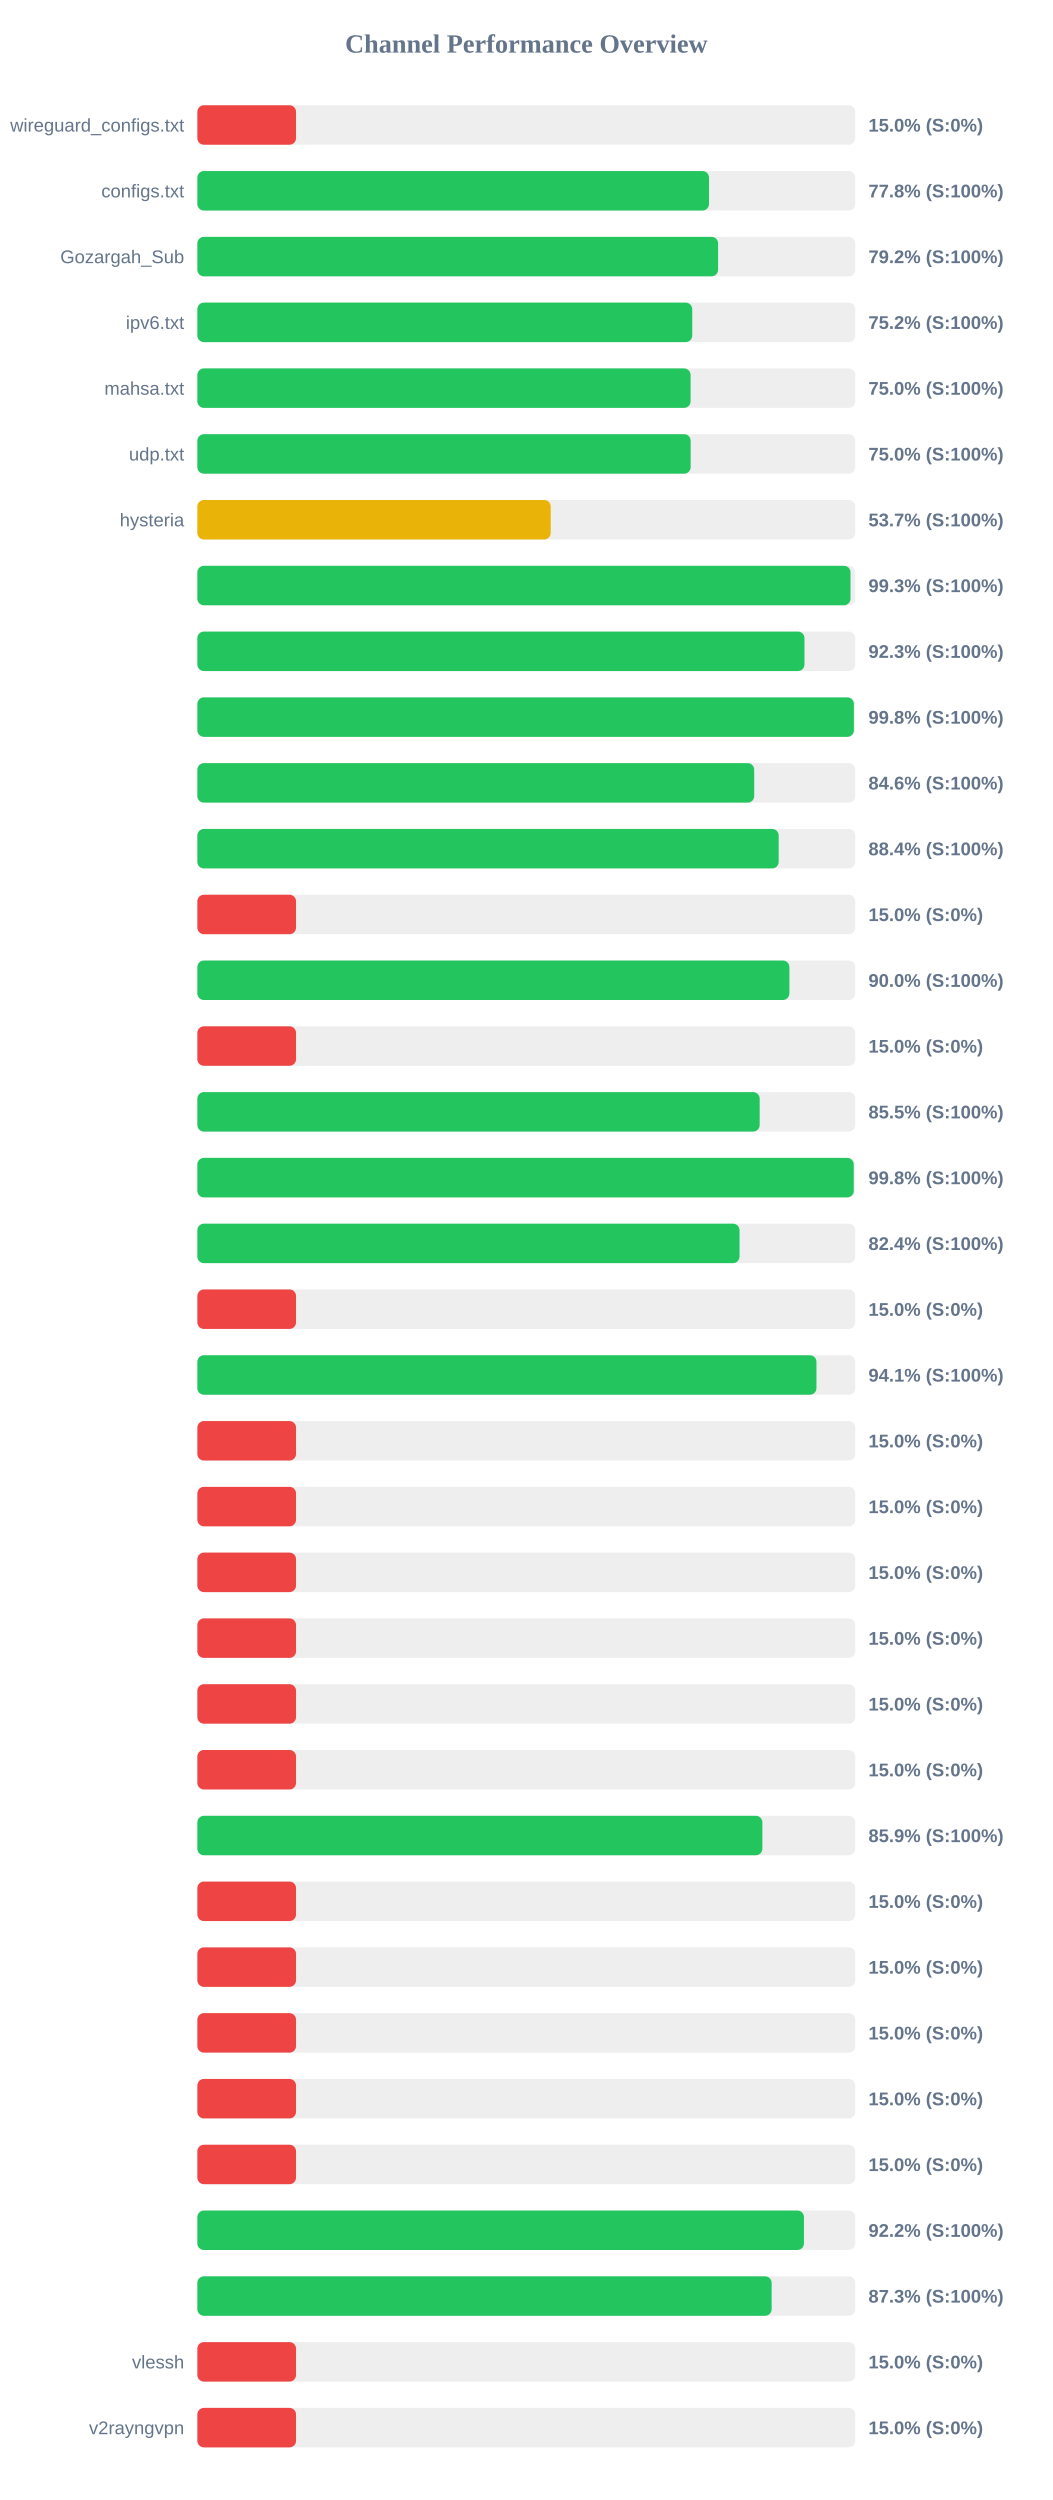
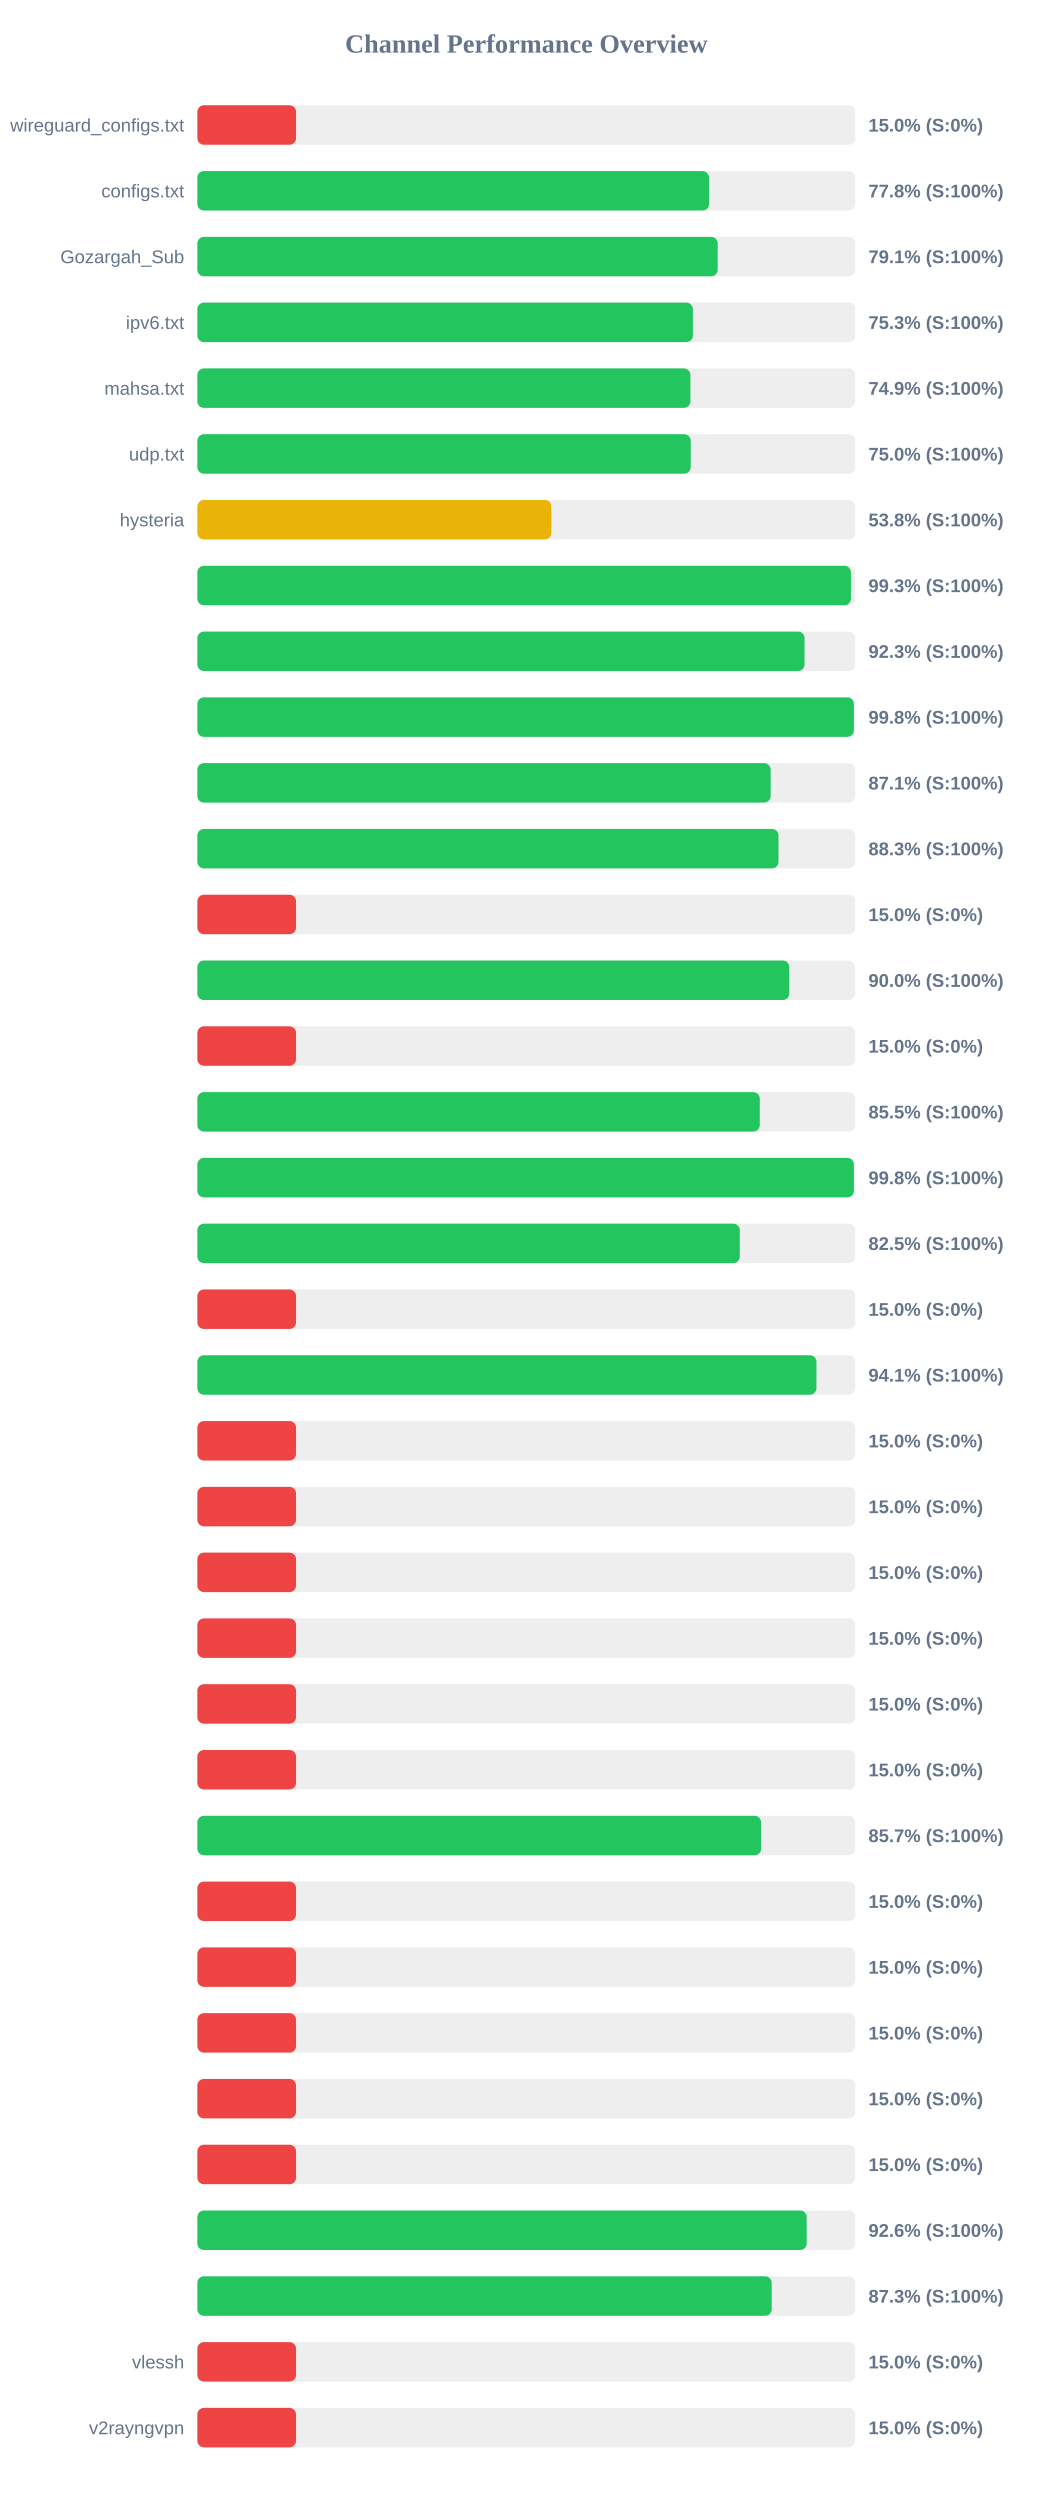
<svg xmlns="http://www.w3.org/2000/svg" width="800" height="1900" version="1.1">
  <style>
        .row { font: 14px Arial; fill: #64748b; }
        .score { font: bold 14px Arial; fill: #64748b; }
    </style>
  <text x="400" y="40" text-anchor="middle" font-size="20px" font-weight="bold" fill="#64748b">Channel Performance Overview</text>
  <rect x="150" y="80" width="500" height="30" fill="#eee" rx="5" />
  <rect x="150" y="80" width="75.0" height="30" fill="#ef4444" rx="5" />
  <text x="140" y="100" text-anchor="end" class="row">wireguard_configs.txt</text>
  <text x="660" y="100" text-anchor="start" class="score">15.0% (S:0%)</text>
  <rect x="150" y="130" width="500" height="30" fill="#eee" rx="5" />
  <rect x="150" y="130" width="388.85" height="30" fill="#22c55e" rx="5" />
  <text x="140" y="150" text-anchor="end" class="row">configs.txt</text>
  <text x="660" y="150" text-anchor="start" class="score">77.8% (S:100%)</text>
  <rect x="150" y="180" width="500" height="30" fill="#eee" rx="5" />
-   <rect x="150" y="180" width="395.75" height="30" fill="#22c55e" rx="5" />
+   <rect x="150" y="180" width="395.45" height="30" fill="#22c55e" rx="5" />
  <text x="140" y="200" text-anchor="end" class="row">Gozargah_Sub</text>
-   <text x="660" y="200" text-anchor="start" class="score">79.2% (S:100%)</text>
+   <text x="660" y="200" text-anchor="start" class="score">79.1% (S:100%)</text>
  <rect x="150" y="230" width="500" height="30" fill="#eee" rx="5" />
-   <rect x="150" y="230" width="376.1" height="30" fill="#22c55e" rx="5" />
+   <rect x="150" y="230" width="376.6" height="30" fill="#22c55e" rx="5" />
  <text x="140" y="250" text-anchor="end" class="row">ipv6.txt</text>
-   <text x="660" y="250" text-anchor="start" class="score">75.2% (S:100%)</text>
+   <text x="660" y="250" text-anchor="start" class="score">75.3% (S:100%)</text>
  <rect x="150" y="280" width="500" height="30" fill="#eee" rx="5" />
-   <rect x="150" y="280" width="374.85" height="30" fill="#22c55e" rx="5" />
+   <rect x="150" y="280" width="374.7" height="30" fill="#22c55e" rx="5" />
  <text x="140" y="300" text-anchor="end" class="row">mahsa.txt</text>
-   <text x="660" y="300" text-anchor="start" class="score">75.0% (S:100%)</text>
+   <text x="660" y="300" text-anchor="start" class="score">74.9% (S:100%)</text>
  <rect x="150" y="330" width="500" height="30" fill="#eee" rx="5" />
-   <rect x="150" y="330" width="374.9" height="30" fill="#22c55e" rx="5" />
+   <rect x="150" y="330" width="374.95" height="30" fill="#22c55e" rx="5" />
  <text x="140" y="350" text-anchor="end" class="row">udp.txt</text>
  <text x="660" y="350" text-anchor="start" class="score">75.0% (S:100%)</text>
  <rect x="150" y="380" width="500" height="30" fill="#eee" rx="5" />
-   <rect x="150" y="380" width="268.55" height="30" fill="#eab308" rx="5" />
+   <rect x="150" y="380" width="269.05" height="30" fill="#eab308" rx="5" />
  <text x="140" y="400" text-anchor="end" class="row">hysteria</text>
-   <text x="660" y="400" text-anchor="start" class="score">53.7% (S:100%)</text>
+   <text x="660" y="400" text-anchor="start" class="score">53.8% (S:100%)</text>
  <rect x="150" y="430" width="500" height="30" fill="#eee" rx="5" />
-   <rect x="150" y="430" width="496.4" height="30" fill="#22c55e" rx="5" />
+   <rect x="150" y="430" width="496.7" height="30" fill="#22c55e" rx="5" />
  <text x="140" y="450" text-anchor="end" class="row" />
  <text x="660" y="450" text-anchor="start" class="score">99.3% (S:100%)</text>
  <rect x="150" y="480" width="500" height="30" fill="#eee" rx="5" />
-   <rect x="150" y="480" width="461.4" height="30" fill="#22c55e" rx="5" />
+   <rect x="150" y="480" width="461.45" height="30" fill="#22c55e" rx="5" />
  <text x="140" y="500" text-anchor="end" class="row" />
  <text x="660" y="500" text-anchor="start" class="score">92.3% (S:100%)</text>
  <rect x="150" y="530" width="500" height="30" fill="#eee" rx="5" />
  <rect x="150" y="530" width="498.95" height="30" fill="#22c55e" rx="5" />
  <text x="140" y="550" text-anchor="end" class="row" />
  <text x="660" y="550" text-anchor="start" class="score">99.8% (S:100%)</text>
  <rect x="150" y="580" width="500" height="30" fill="#eee" rx="5" />
-   <rect x="150" y="580" width="423.2" height="30" fill="#22c55e" rx="5" />
+   <rect x="150" y="580" width="435.7" height="30" fill="#22c55e" rx="5" />
  <text x="140" y="600" text-anchor="end" class="row" />
-   <text x="660" y="600" text-anchor="start" class="score">84.6% (S:100%)</text>
+   <text x="660" y="600" text-anchor="start" class="score">87.1% (S:100%)</text>
  <rect x="150" y="630" width="500" height="30" fill="#eee" rx="5" />
-   <rect x="150" y="630" width="441.8" height="30" fill="#22c55e" rx="5" />
+   <rect x="150" y="630" width="441.65" height="30" fill="#22c55e" rx="5" />
  <text x="140" y="650" text-anchor="end" class="row" />
-   <text x="660" y="650" text-anchor="start" class="score">88.4% (S:100%)</text>
+   <text x="660" y="650" text-anchor="start" class="score">88.3% (S:100%)</text>
  <rect x="150" y="680" width="500" height="30" fill="#eee" rx="5" />
  <rect x="150" y="680" width="75.0" height="30" fill="#ef4444" rx="5" />
  <text x="140" y="700" text-anchor="end" class="row" />
  <text x="660" y="700" text-anchor="start" class="score">15.0% (S:0%)</text>
  <rect x="150" y="730" width="500" height="30" fill="#eee" rx="5" />
-   <rect x="150" y="730" width="449.95" height="30" fill="#22c55e" rx="5" />
+   <rect x="150" y="730" width="449.85" height="30" fill="#22c55e" rx="5" />
  <text x="140" y="750" text-anchor="end" class="row" />
  <text x="660" y="750" text-anchor="start" class="score">90.0% (S:100%)</text>
  <rect x="150" y="780" width="500" height="30" fill="#eee" rx="5" />
  <rect x="150" y="780" width="75.0" height="30" fill="#ef4444" rx="5" />
  <text x="140" y="800" text-anchor="end" class="row" />
  <text x="660" y="800" text-anchor="start" class="score">15.0% (S:0%)</text>
  <rect x="150" y="830" width="500" height="30" fill="#eee" rx="5" />
-   <rect x="150" y="830" width="427.35" height="30" fill="#22c55e" rx="5" />
+   <rect x="150" y="830" width="427.45" height="30" fill="#22c55e" rx="5" />
  <text x="140" y="850" text-anchor="end" class="row" />
  <text x="660" y="850" text-anchor="start" class="score">85.5% (S:100%)</text>
  <rect x="150" y="880" width="500" height="30" fill="#eee" rx="5" />
-   <rect x="150" y="880" width="498.85" height="30" fill="#22c55e" rx="5" />
+   <rect x="150" y="880" width="498.95" height="30" fill="#22c55e" rx="5" />
  <text x="140" y="900" text-anchor="end" class="row" />
  <text x="660" y="900" text-anchor="start" class="score">99.8% (S:100%)</text>
  <rect x="150" y="930" width="500" height="30" fill="#eee" rx="5" />
-   <rect x="150" y="930" width="412.05" height="30" fill="#22c55e" rx="5" />
+   <rect x="150" y="930" width="412.25" height="30" fill="#22c55e" rx="5" />
  <text x="140" y="950" text-anchor="end" class="row" />
-   <text x="660" y="950" text-anchor="start" class="score">82.4% (S:100%)</text>
+   <text x="660" y="950" text-anchor="start" class="score">82.5% (S:100%)</text>
  <rect x="150" y="980" width="500" height="30" fill="#eee" rx="5" />
  <rect x="150" y="980" width="75.0" height="30" fill="#ef4444" rx="5" />
  <text x="140" y="1000" text-anchor="end" class="row" />
  <text x="660" y="1000" text-anchor="start" class="score">15.0% (S:0%)</text>
  <rect x="150" y="1030" width="500" height="30" fill="#eee" rx="5" />
  <rect x="150" y="1030" width="470.5" height="30" fill="#22c55e" rx="5" />
  <text x="140" y="1050" text-anchor="end" class="row" />
  <text x="660" y="1050" text-anchor="start" class="score">94.1% (S:100%)</text>
  <rect x="150" y="1080" width="500" height="30" fill="#eee" rx="5" />
  <rect x="150" y="1080" width="75.0" height="30" fill="#ef4444" rx="5" />
  <text x="140" y="1100" text-anchor="end" class="row" />
  <text x="660" y="1100" text-anchor="start" class="score">15.0% (S:0%)</text>
  <rect x="150" y="1130" width="500" height="30" fill="#eee" rx="5" />
  <rect x="150" y="1130" width="75.0" height="30" fill="#ef4444" rx="5" />
  <text x="140" y="1150" text-anchor="end" class="row" />
  <text x="660" y="1150" text-anchor="start" class="score">15.0% (S:0%)</text>
  <rect x="150" y="1180" width="500" height="30" fill="#eee" rx="5" />
  <rect x="150" y="1180" width="75.0" height="30" fill="#ef4444" rx="5" />
  <text x="140" y="1200" text-anchor="end" class="row" />
  <text x="660" y="1200" text-anchor="start" class="score">15.0% (S:0%)</text>
  <rect x="150" y="1230" width="500" height="30" fill="#eee" rx="5" />
  <rect x="150" y="1230" width="75.0" height="30" fill="#ef4444" rx="5" />
  <text x="140" y="1250" text-anchor="end" class="row" />
  <text x="660" y="1250" text-anchor="start" class="score">15.0% (S:0%)</text>
  <rect x="150" y="1280" width="500" height="30" fill="#eee" rx="5" />
  <rect x="150" y="1280" width="75.0" height="30" fill="#ef4444" rx="5" />
  <text x="140" y="1300" text-anchor="end" class="row" />
  <text x="660" y="1300" text-anchor="start" class="score">15.0% (S:0%)</text>
  <rect x="150" y="1330" width="500" height="30" fill="#eee" rx="5" />
  <rect x="150" y="1330" width="75.0" height="30" fill="#ef4444" rx="5" />
  <text x="140" y="1350" text-anchor="end" class="row" />
  <text x="660" y="1350" text-anchor="start" class="score">15.0% (S:0%)</text>
  <rect x="150" y="1380" width="500" height="30" fill="#eee" rx="5" />
-   <rect x="150" y="1380" width="429.4" height="30" fill="#22c55e" rx="5" />
+   <rect x="150" y="1380" width="428.45" height="30" fill="#22c55e" rx="5" />
  <text x="140" y="1400" text-anchor="end" class="row" />
-   <text x="660" y="1400" text-anchor="start" class="score">85.9% (S:100%)</text>
+   <text x="660" y="1400" text-anchor="start" class="score">85.7% (S:100%)</text>
  <rect x="150" y="1430" width="500" height="30" fill="#eee" rx="5" />
  <rect x="150" y="1430" width="75.0" height="30" fill="#ef4444" rx="5" />
  <text x="140" y="1450" text-anchor="end" class="row" />
  <text x="660" y="1450" text-anchor="start" class="score">15.0% (S:0%)</text>
  <rect x="150" y="1480" width="500" height="30" fill="#eee" rx="5" />
  <rect x="150" y="1480" width="75.0" height="30" fill="#ef4444" rx="5" />
  <text x="140" y="1500" text-anchor="end" class="row" />
  <text x="660" y="1500" text-anchor="start" class="score">15.0% (S:0%)</text>
  <rect x="150" y="1530" width="500" height="30" fill="#eee" rx="5" />
  <rect x="150" y="1530" width="75.0" height="30" fill="#ef4444" rx="5" />
  <text x="140" y="1550" text-anchor="end" class="row" />
  <text x="660" y="1550" text-anchor="start" class="score">15.0% (S:0%)</text>
  <rect x="150" y="1580" width="500" height="30" fill="#eee" rx="5" />
  <rect x="150" y="1580" width="75.0" height="30" fill="#ef4444" rx="5" />
  <text x="140" y="1600" text-anchor="end" class="row" />
  <text x="660" y="1600" text-anchor="start" class="score">15.0% (S:0%)</text>
  <rect x="150" y="1630" width="500" height="30" fill="#eee" rx="5" />
  <rect x="150" y="1630" width="75.0" height="30" fill="#ef4444" rx="5" />
  <text x="140" y="1650" text-anchor="end" class="row" />
  <text x="660" y="1650" text-anchor="start" class="score">15.0% (S:0%)</text>
  <rect x="150" y="1680" width="500" height="30" fill="#eee" rx="5" />
-   <rect x="150" y="1680" width="461.0" height="30" fill="#22c55e" rx="5" />
+   <rect x="150" y="1680" width="463.1" height="30" fill="#22c55e" rx="5" />
  <text x="140" y="1700" text-anchor="end" class="row" />
-   <text x="660" y="1700" text-anchor="start" class="score">92.2% (S:100%)</text>
+   <text x="660" y="1700" text-anchor="start" class="score">92.6% (S:100%)</text>
  <rect x="150" y="1730" width="500" height="30" fill="#eee" rx="5" />
-   <rect x="150" y="1730" width="436.45" height="30" fill="#22c55e" rx="5" />
+   <rect x="150" y="1730" width="436.5" height="30" fill="#22c55e" rx="5" />
  <text x="140" y="1750" text-anchor="end" class="row" />
  <text x="660" y="1750" text-anchor="start" class="score">87.3% (S:100%)</text>
  <rect x="150" y="1780" width="500" height="30" fill="#eee" rx="5" />
  <rect x="150" y="1780" width="75.0" height="30" fill="#ef4444" rx="5" />
  <text x="140" y="1800" text-anchor="end" class="row">vlessh</text>
  <text x="660" y="1800" text-anchor="start" class="score">15.0% (S:0%)</text>
  <rect x="150" y="1830" width="500" height="30" fill="#eee" rx="5" />
  <rect x="150" y="1830" width="75.0" height="30" fill="#ef4444" rx="5" />
  <text x="140" y="1850" text-anchor="end" class="row">v2rayngvpn</text>
  <text x="660" y="1850" text-anchor="start" class="score">15.0% (S:0%)</text>
</svg>
